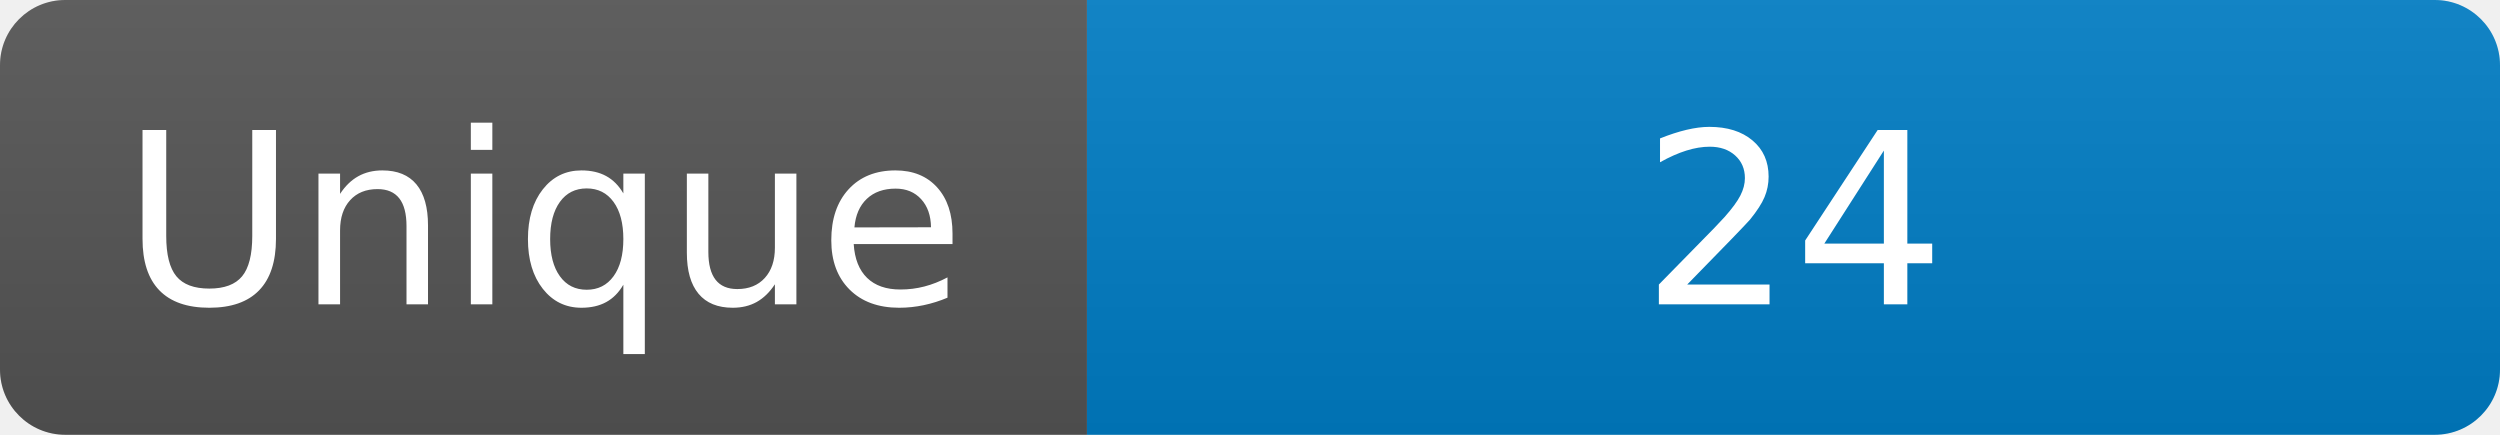
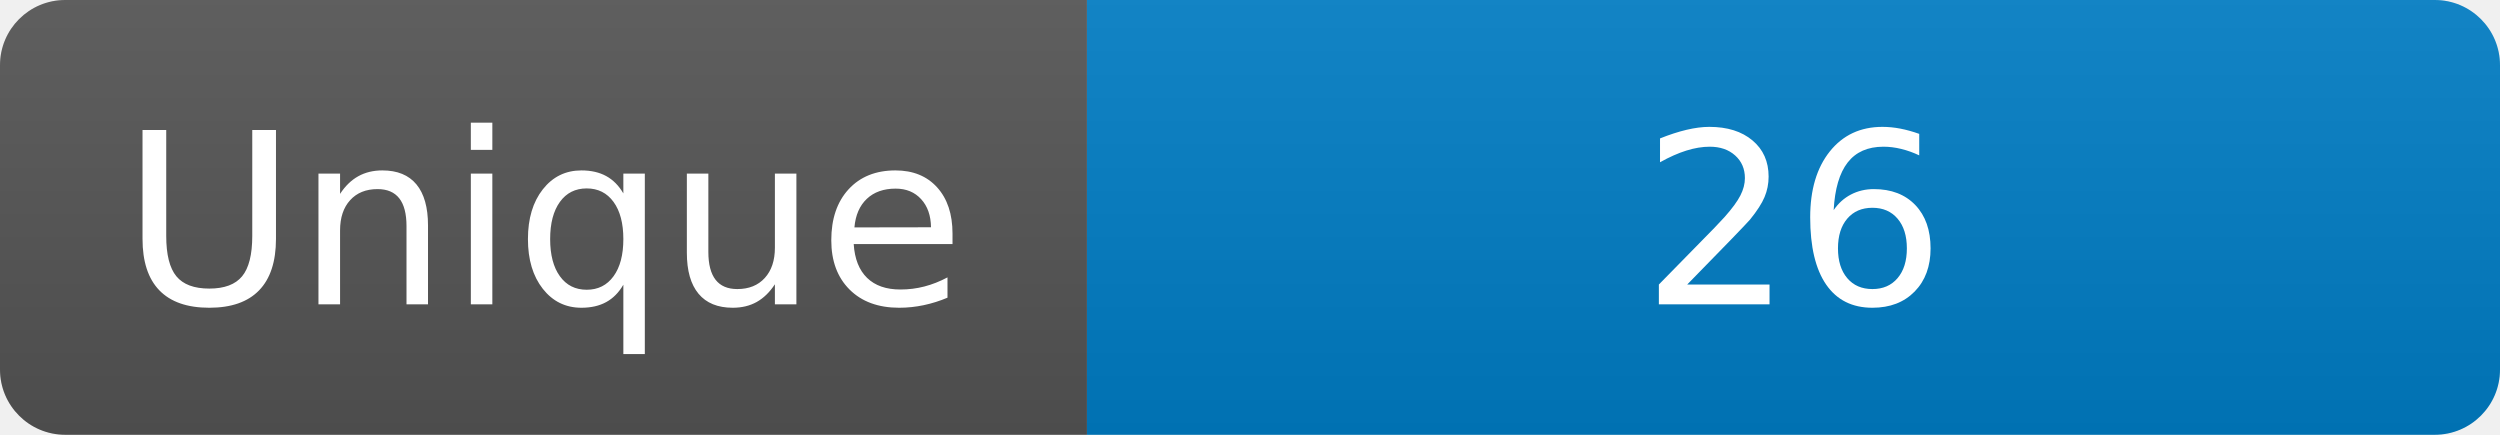
<svg xmlns="http://www.w3.org/2000/svg" width="115" height="20" role="img" aria-label="Maintained?: yes">
  <linearGradient id="s" x2="0" y2="100%">
    <stop offset="0" stop-color="#bbb" stop-opacity=".1" />
    <stop offset="1" stop-opacity=".1" />
  </linearGradient>
  <clipPath id="r">
    <rect width="115" height="20" rx="3" fill="#fff" />
  </clipPath>
  <g clip-path="url(#r)">
    <rect width="50" height="20" fill="#555" />
    <rect x="50" width="160" height="20" fill="#007ec6" />
    <rect width="115" height="20" fill="url(#s)" />
  </g>
  <g fill="#fff" text-anchor="middle" font-family="Verdana,Geneva,DejaVu Sans,sans-serif" font-size="110">
    <text x="250" y="140" transform="scale(.1)" fill="#fff">Unique</text>
-     <text x="825" y="140" transform="scale(.1)" fill="#fff">24</text>
+     <text x="825" y="140" transform="scale(.1)" fill="#fff">26</text>
  </g>
</svg>
